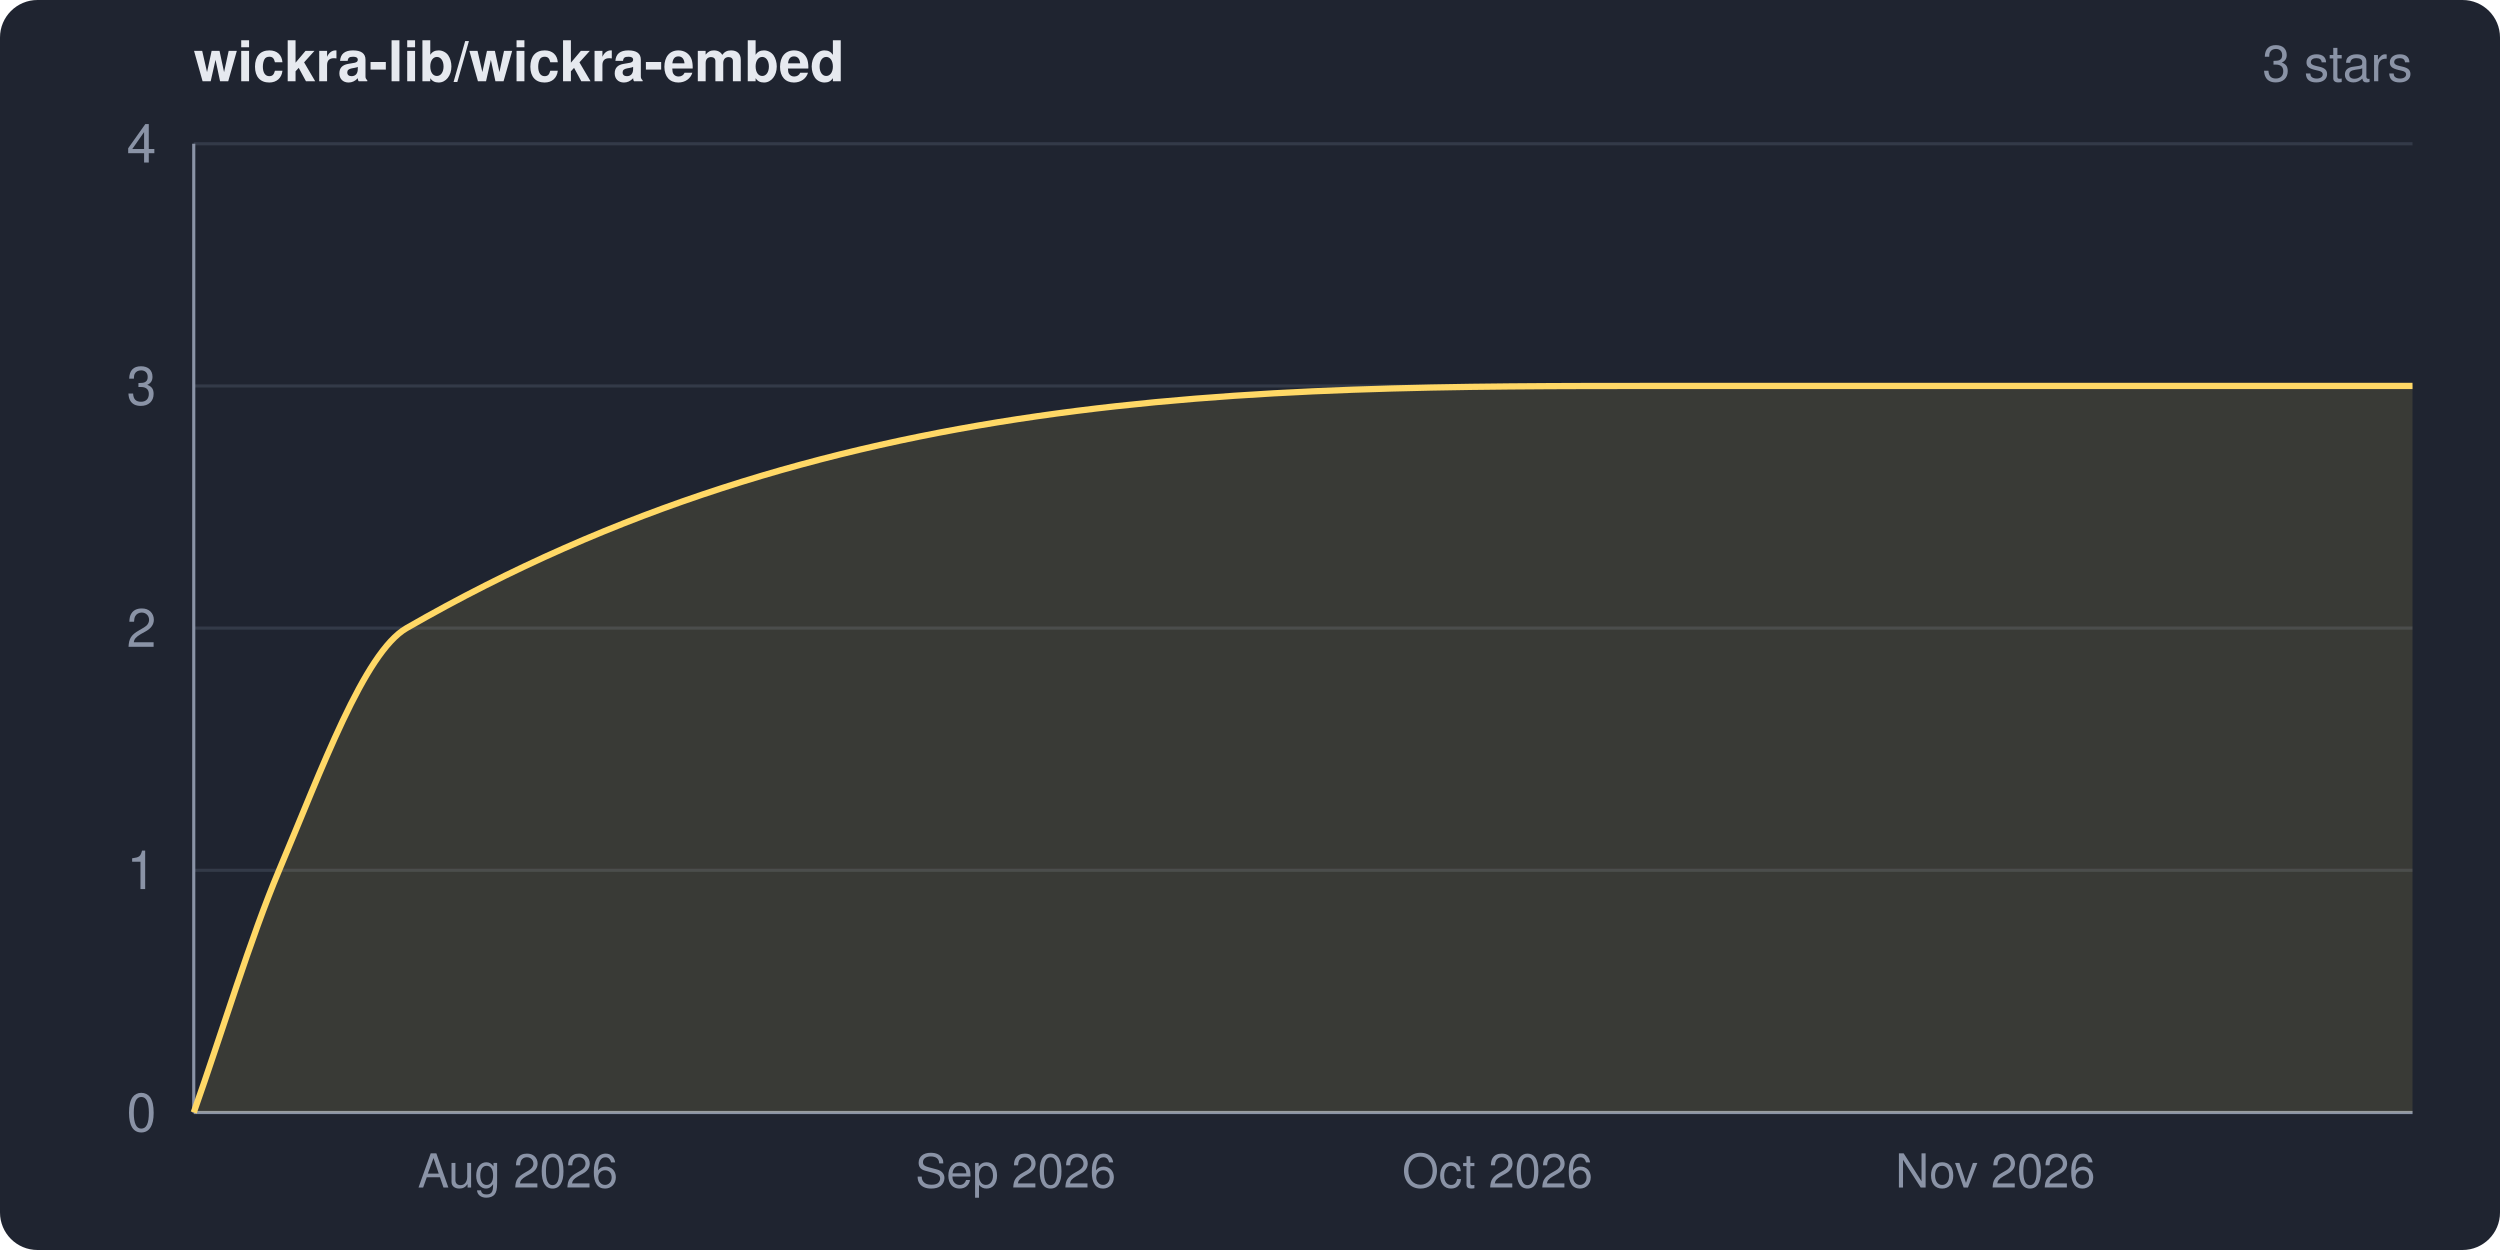
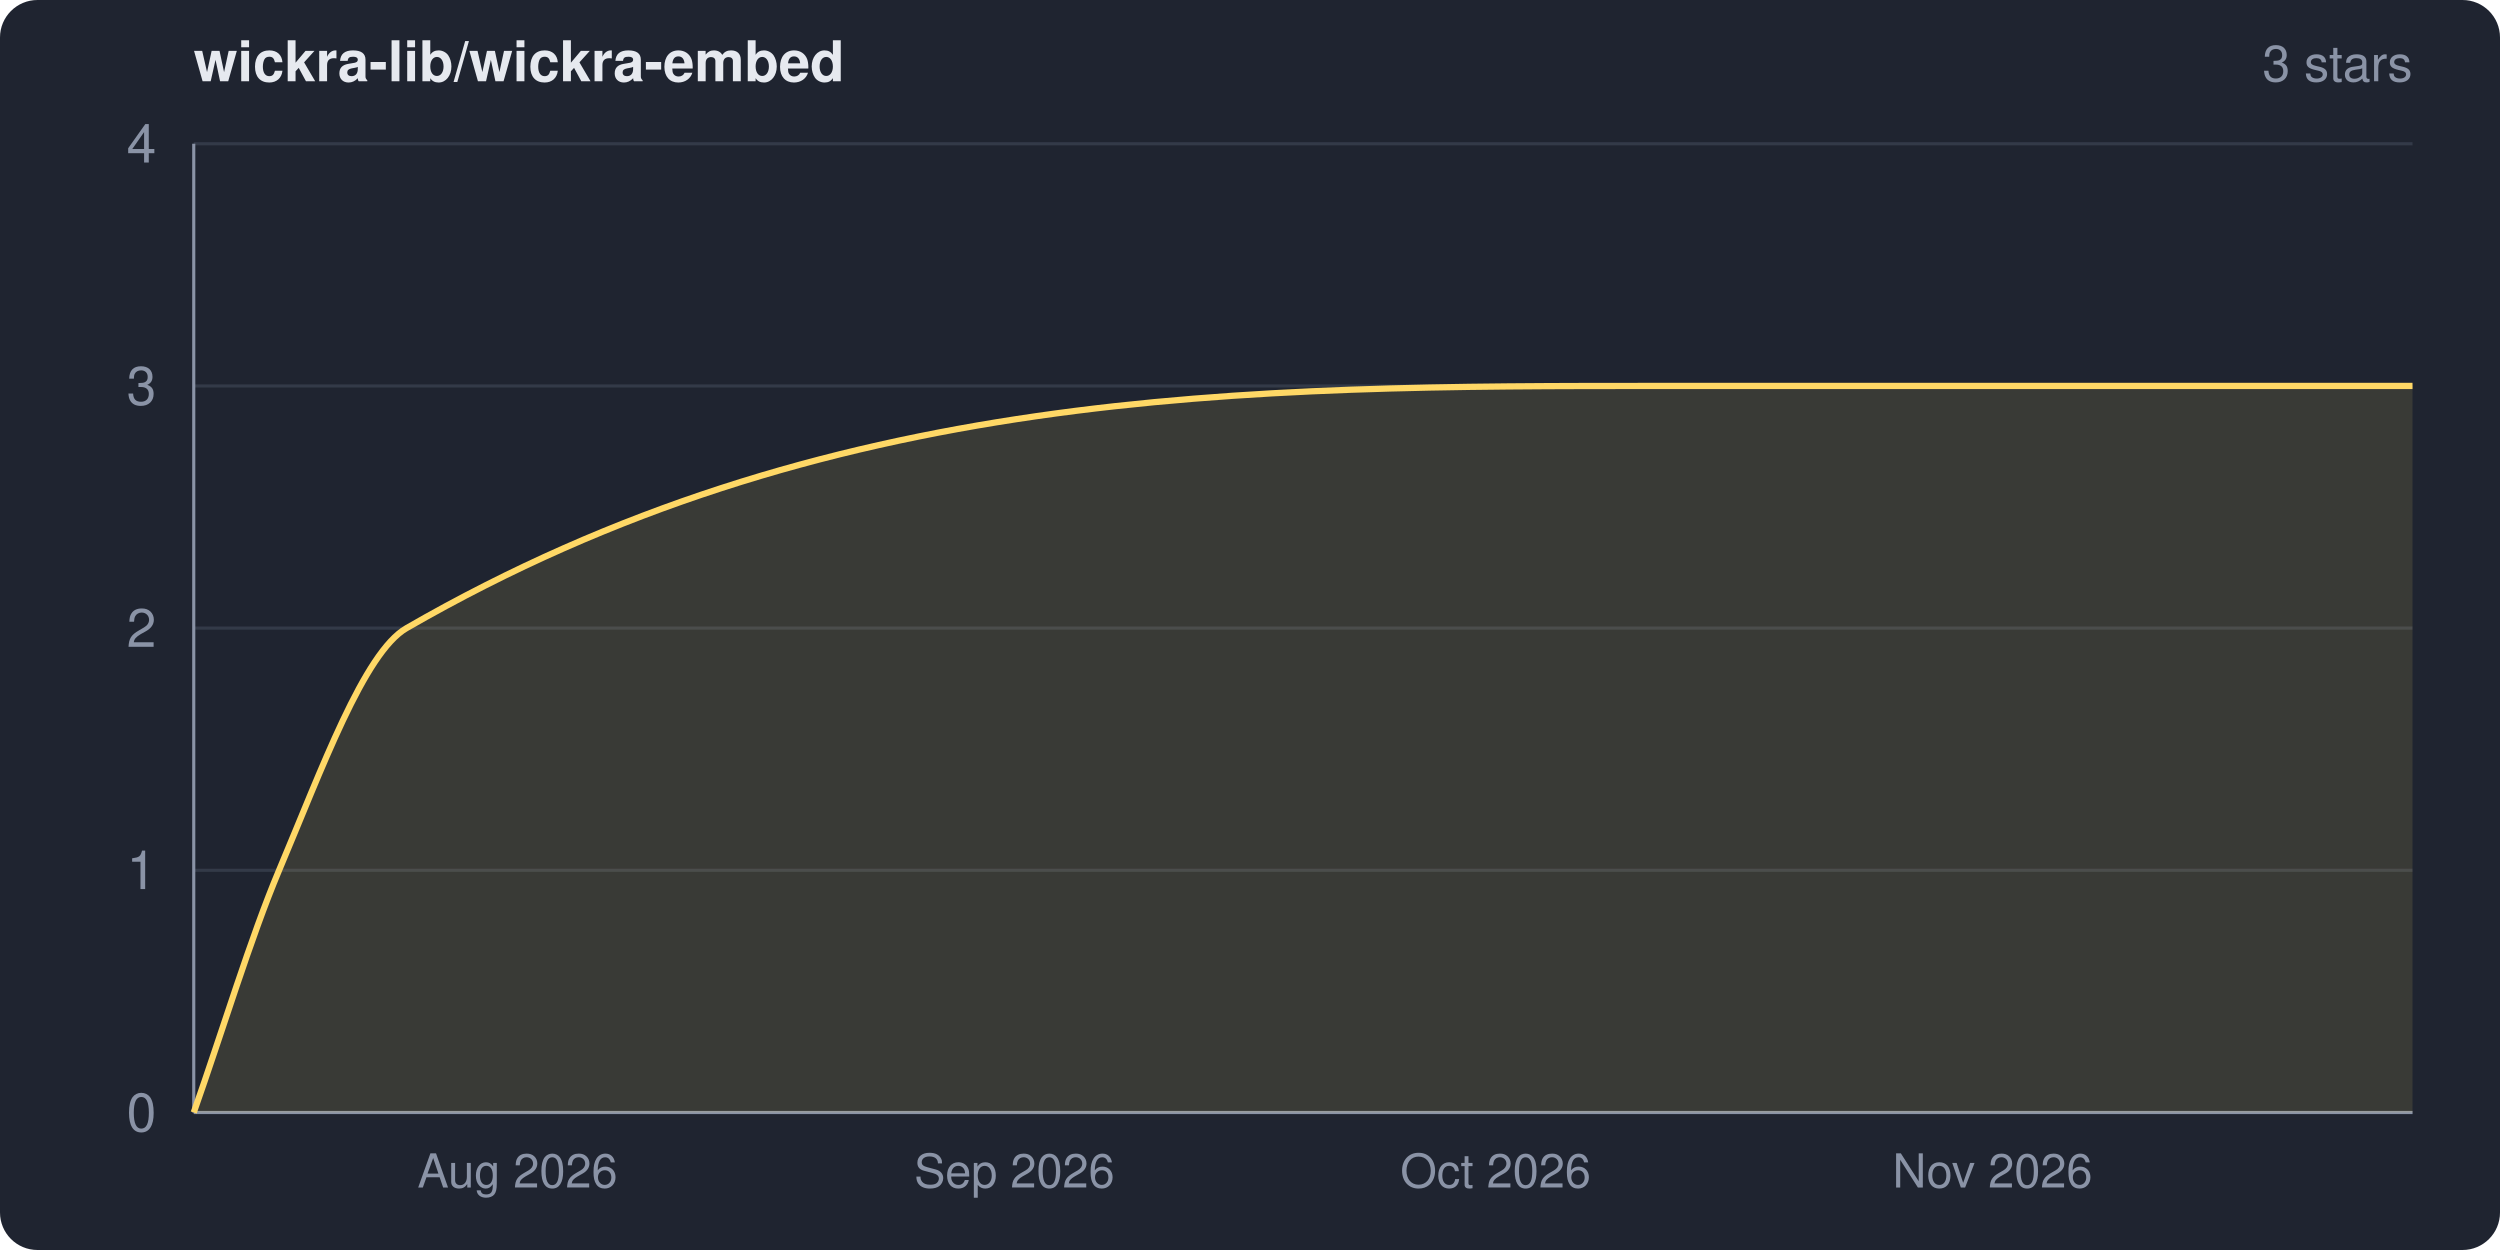
<svg xmlns="http://www.w3.org/2000/svg" width="800" height="400" viewBox="0 0 800 400" role="img" aria-label="wickra-lib/wickra-embed star history">
  <clipPath id="frame">
    <rect width="800" height="400" rx="12" ry="12" />
  </clipPath>
  <g clip-path="url(#frame)">
    <rect width="800" height="400" fill="#1f2430" />
    <text x="62" y="26" fill="#e6e9ef" font-family="system-ui,-apple-system,Segoe UI,Helvetica,Arial,sans-serif" font-size="18" font-weight="600">wickra-lib/wickra-embed</text>
    <text x="772" y="26" fill="#8a93a6" font-family="system-ui,-apple-system,Segoe UI,Helvetica,Arial,sans-serif" font-size="16" text-anchor="end">3 stars</text>
    <g font-family="system-ui,-apple-system,Segoe UI,Helvetica,Arial,sans-serif">
      <line x1="62" y1="356.0" x2="772" y2="356.0" stroke="#333a48" stroke-width="1" />
      <line x1="62" y1="278.5" x2="772" y2="278.5" stroke="#333a48" stroke-width="1" />
      <line x1="62" y1="201.0" x2="772" y2="201.0" stroke="#333a48" stroke-width="1" />
      <line x1="62" y1="123.5" x2="772" y2="123.5" stroke="#333a48" stroke-width="1" />
      <line x1="62" y1="46.0" x2="772" y2="46.0" stroke="#333a48" stroke-width="1" />
      <line x1="62" y1="46" x2="62" y2="356" stroke="#8a93a6" stroke-width="1" />
      <line x1="62" y1="356" x2="772" y2="356" stroke="#8a93a6" stroke-width="1" />
-       <path d="M 62.0 356.0 C 71.1 330.2, 80.2 300.1, 89.3 278.5 C 102.9 246.3, 116.5 208.8, 130.1 201.0 C 264.7 123.5, 399.2 123.5, 533.7 123.5 C 613.1 123.5, 692.6 123.5, 772.0 123.5 L 772.0 356.0 L 62.0 356.0 Z" fill="#ffd866" fill-opacity="0.12" />
-       <path d="M 62.0 356.0 C 71.1 330.2, 80.2 300.1, 89.3 278.5 C 102.9 246.3, 116.5 208.8, 130.1 201.0 C 264.7 123.5, 399.2 123.5, 533.7 123.5 C 613.1 123.5, 692.6 123.5, 772.0 123.5" fill="none" stroke="#ffd866" stroke-width="2" stroke-linejoin="round" />
+       <path d="M 62.0 356.0 C 71.1 330.2, 80.2 300.1, 89.3 278.5 C 102.9 246.3, 116.5 208.8, 130.1 201.0 C 264.4 123.5, 398.7 123.5, 533.0 123.5 C 612.7 123.5, 692.3 123.5, 772.0 123.5 L 772.0 356.0 L 62.0 356.0 Z" fill="#ffd866" fill-opacity="0.12" />
+       <path d="M 62.0 356.0 C 71.1 330.2, 80.2 300.1, 89.3 278.5 C 102.9 246.3, 116.5 208.8, 130.1 201.0 C 264.4 123.5, 398.7 123.5, 533.0 123.5 C 612.7 123.5, 692.3 123.5, 772.0 123.5" fill="none" stroke="#ffd866" stroke-width="2" stroke-linejoin="round" />
      <text x="50" y="362.0" fill="#8a93a6" font-size="17" text-anchor="end">0</text>
      <text x="50" y="284.5" fill="#8a93a6" font-size="17" text-anchor="end">1</text>
      <text x="50" y="207.0" fill="#8a93a6" font-size="17" text-anchor="end">2</text>
      <text x="50" y="129.5" fill="#8a93a6" font-size="17" text-anchor="end">3</text>
      <text x="50" y="52.0" fill="#8a93a6" font-size="17" text-anchor="end">4</text>
-       <text x="165.7" y="380" fill="#8a93a6" font-size="15" text-anchor="middle">Aug 2026</text>
-       <text x="325.0" y="380" fill="#8a93a6" font-size="15" text-anchor="middle">Sep 2026</text>
-       <text x="479.2" y="380" fill="#8a93a6" font-size="15" text-anchor="middle">Oct 2026</text>
-       <text x="638.5" y="380" fill="#8a93a6" font-size="15" text-anchor="middle">Nov 2026</text>
+       <text x="165.6" y="380" fill="#8a93a6" font-size="15" text-anchor="middle">Aug 2026</text>
+       <text x="324.6" y="380" fill="#8a93a6" font-size="15" text-anchor="middle">Sep 2026</text>
+       <text x="478.6" y="380" fill="#8a93a6" font-size="15" text-anchor="middle">Oct 2026</text>
+       <text x="637.6" y="380" fill="#8a93a6" font-size="15" text-anchor="middle">Nov 2026</text>
    </g>
  </g>
</svg>
